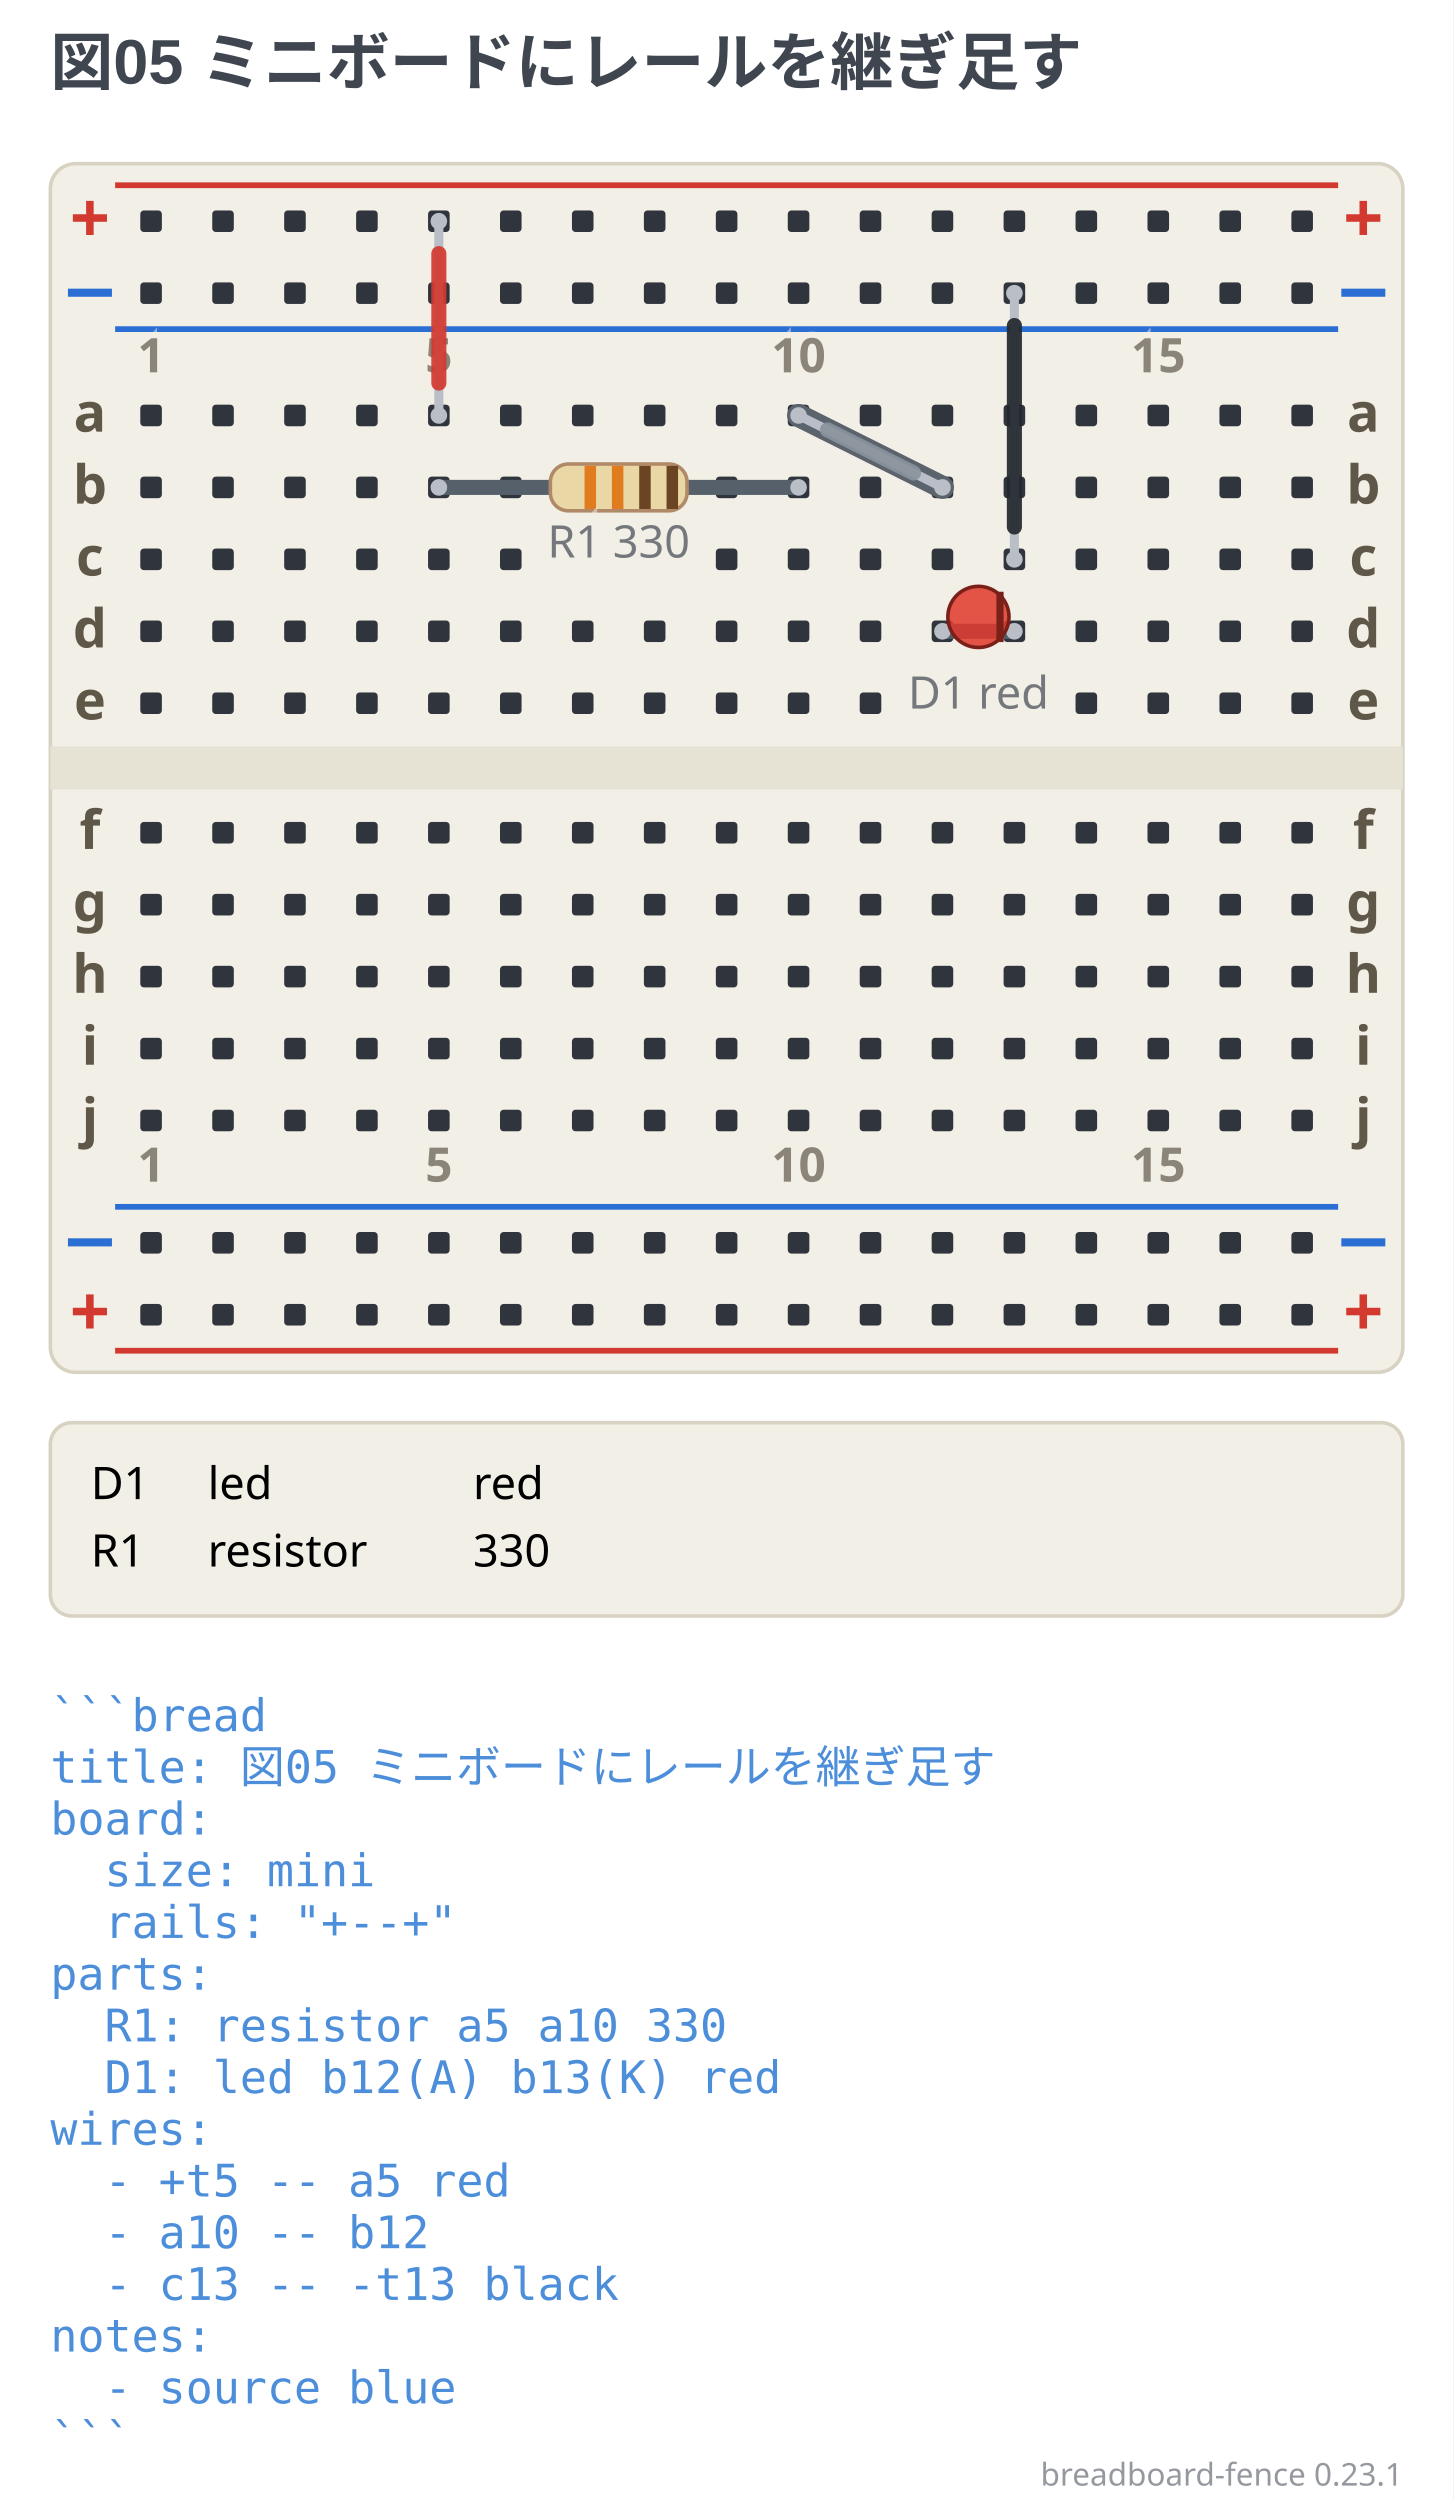
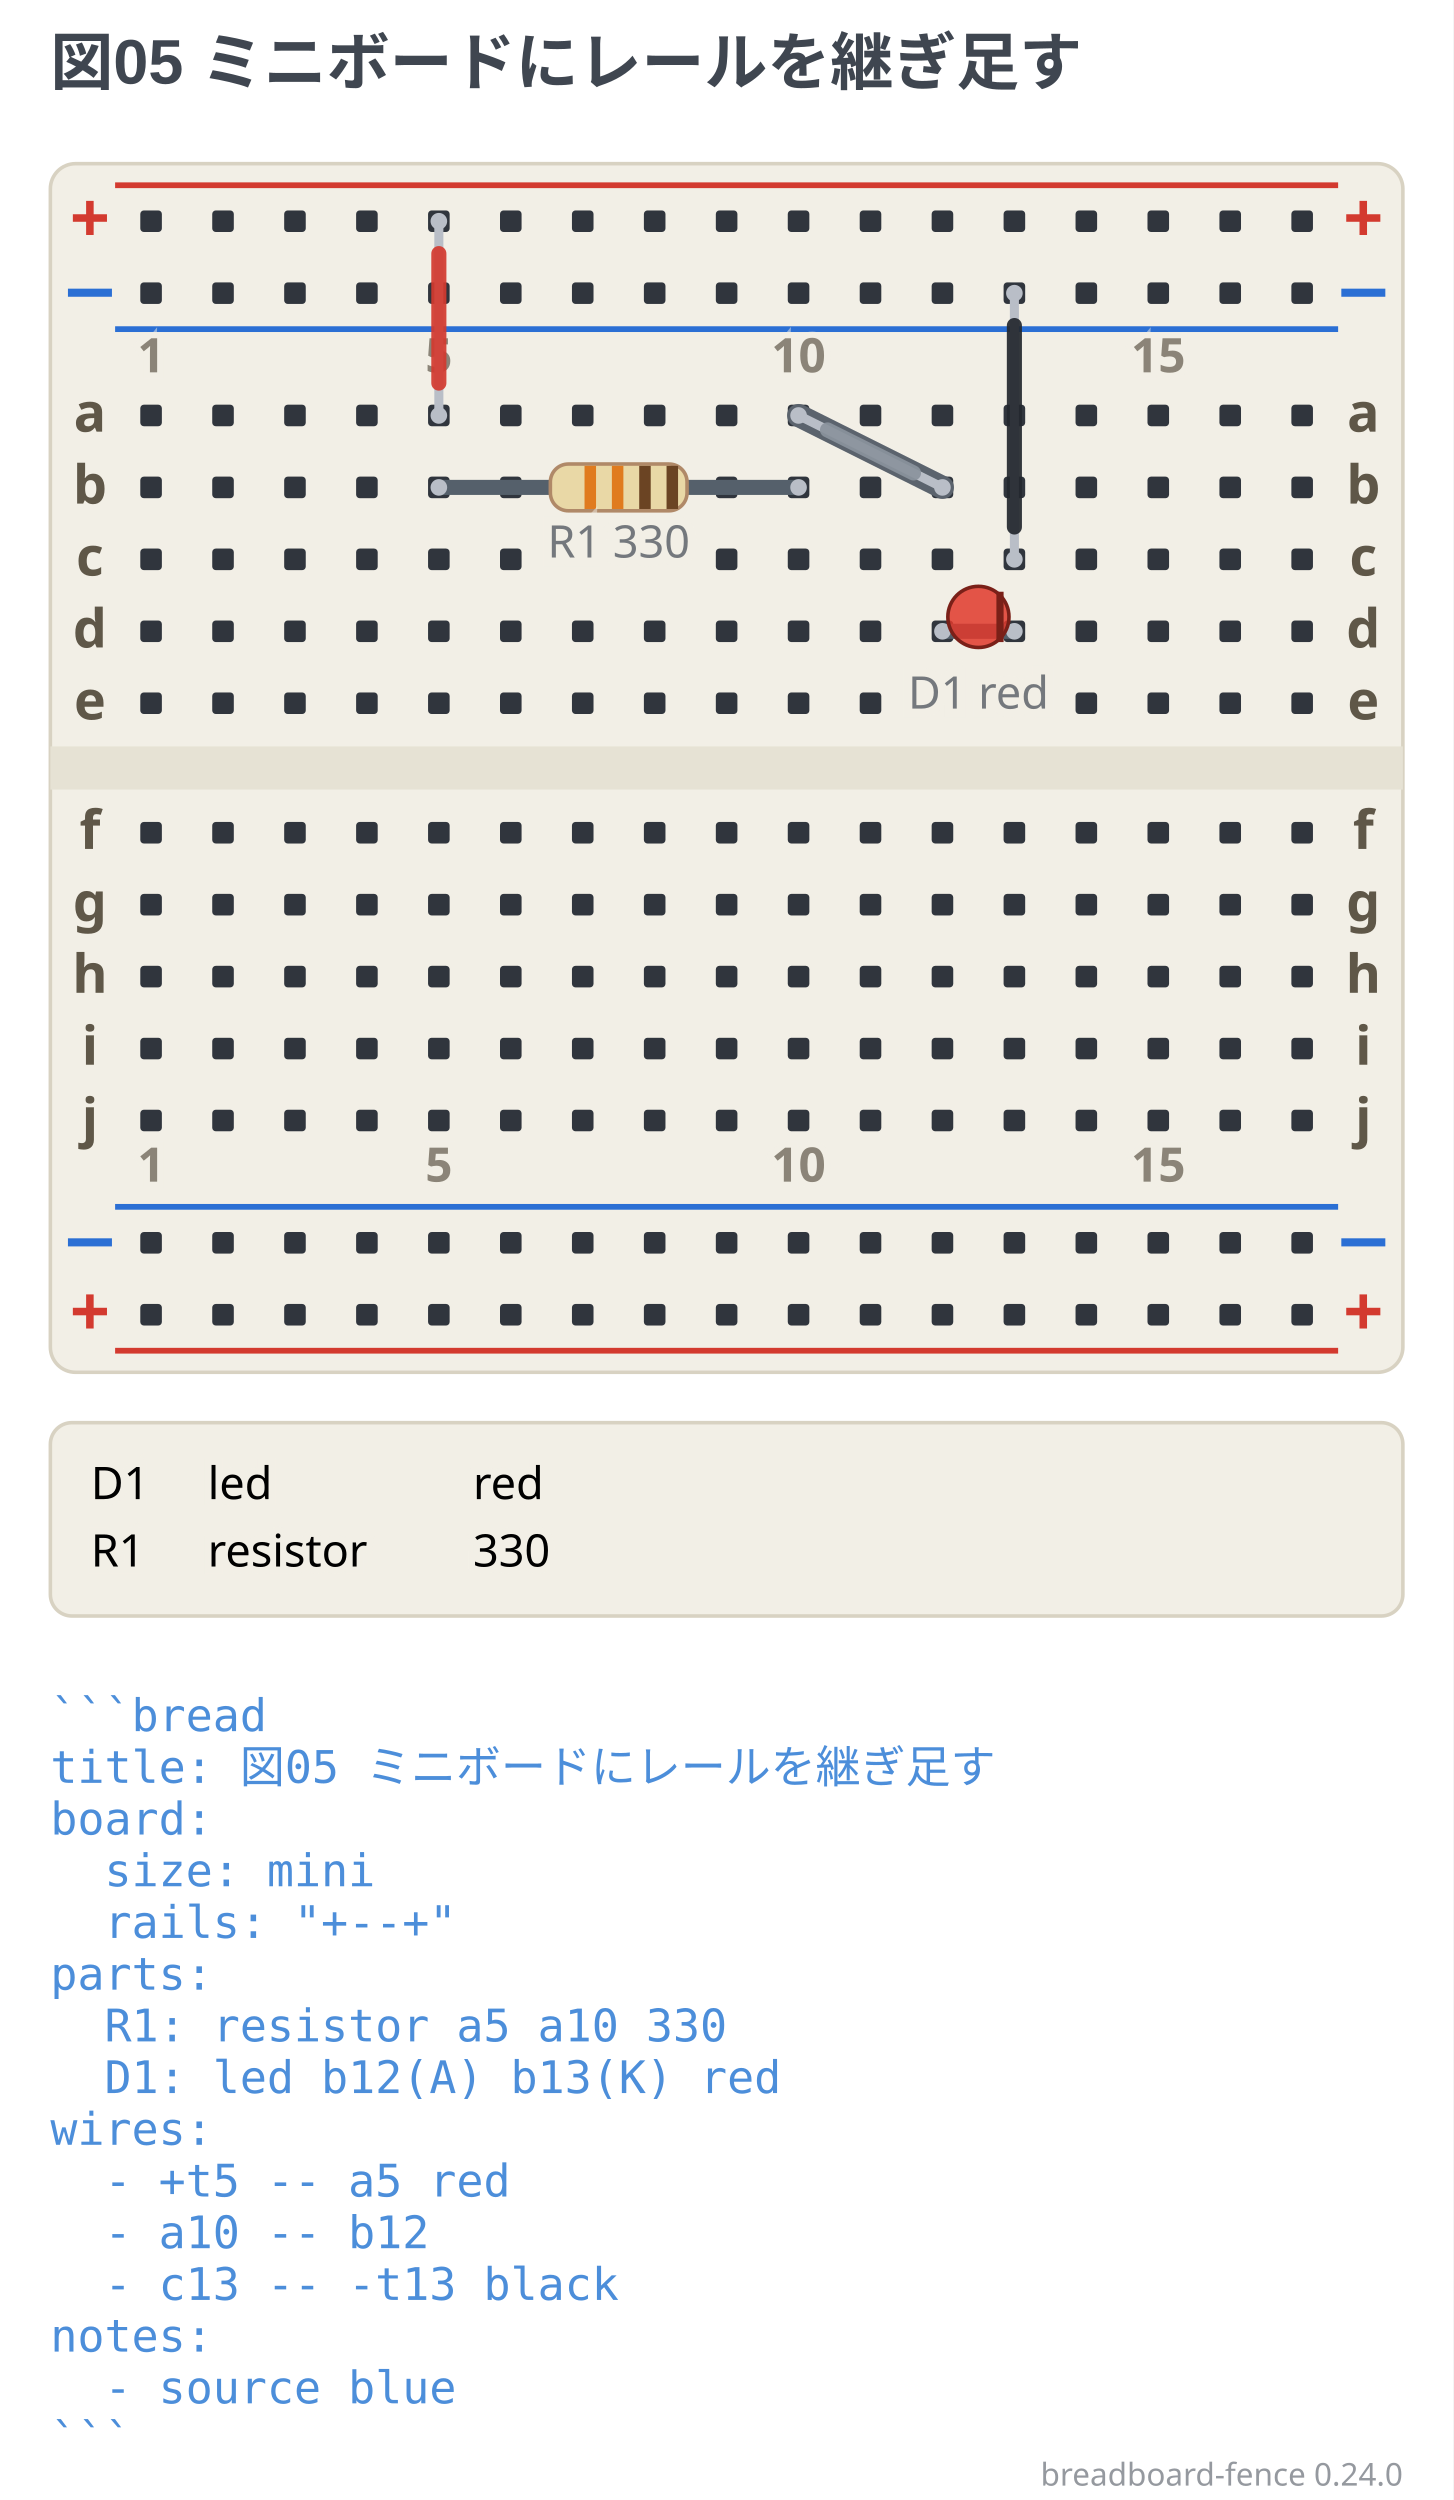
- <svg xmlns="http://www.w3.org/2000/svg" width="404" height="695" viewBox="0 0 404 695" data-breadboard-fence="0.23.1" role="img">
+ <svg xmlns="http://www.w3.org/2000/svg" width="404" height="695" viewBox="0 0 404 695" data-breadboard-fence="0.24.0" role="img">
  <rect x="0" y="0" width="404" height="695" fill="#ffffff" />
  <g>
    <text x="14" y="23.5" text-anchor="start" font-family="'Segoe UI', 'Helvetica Neue', Arial, 'Noto Sans', 'Hiragino Sans', 'Yu Gothic UI', 'Noto Sans CJK JP', sans-serif" font-size="17.5" font-weight="700" fill="#3f4650">図05 ミニボードにレールを継ぎ足す</text>
  </g>
  <g transform="translate(0 31.5)">
    <rect x="14" y="14" width="376" height="336" rx="7" fill="#f2efe6" stroke="#d8d2c2" />
    <rect x="14" y="176" width="376" height="12" fill="#e6e2d4" />
    <line x1="32" y1="20" x2="372" y2="20" stroke="#d33a2f" stroke-width="1.6" />
    <text x="25" y="36" text-anchor="middle" font-family="ui-sans-serif, system-ui, sans-serif" font-size="19.55" font-weight="700" fill="#d33a2f">+</text>
    <text x="379" y="36" text-anchor="middle" font-family="ui-sans-serif, system-ui, sans-serif" font-size="19.55" font-weight="700" fill="#d33a2f">+</text>
    <line x1="32" y1="60" x2="372" y2="60" stroke="#2b6fd4" stroke-width="1.6" />
    <text x="25" y="56" text-anchor="middle" font-family="ui-sans-serif, system-ui, sans-serif" font-size="19.55" font-weight="700" fill="#2b6fd4">−</text>
    <text x="379" y="56" text-anchor="middle" font-family="ui-sans-serif, system-ui, sans-serif" font-size="19.55" font-weight="700" fill="#2b6fd4">−</text>
    <line x1="32" y1="304" x2="372" y2="304" stroke="#2b6fd4" stroke-width="1.6" />
    <text x="25" y="320" text-anchor="middle" font-family="ui-sans-serif, system-ui, sans-serif" font-size="19.55" font-weight="700" fill="#2b6fd4">−</text>
    <text x="379" y="320" text-anchor="middle" font-family="ui-sans-serif, system-ui, sans-serif" font-size="19.55" font-weight="700" fill="#2b6fd4">−</text>
    <line x1="32" y1="344" x2="372" y2="344" stroke="#d33a2f" stroke-width="1.6" />
    <text x="25" y="340" text-anchor="middle" font-family="ui-sans-serif, system-ui, sans-serif" font-size="19.55" font-weight="700" fill="#d33a2f">+</text>
    <text x="379" y="340" text-anchor="middle" font-family="ui-sans-serif, system-ui, sans-serif" font-size="19.55" font-weight="700" fill="#d33a2f">+</text>
    <rect x="39" y="27" width="6" height="6" rx="1" fill="#30353d" />
    <rect x="59" y="27" width="6" height="6" rx="1" fill="#30353d" />
    <rect x="79" y="27" width="6" height="6" rx="1" fill="#30353d" />
    <rect x="99" y="27" width="6" height="6" rx="1" fill="#30353d" />
    <rect x="119" y="27" width="6" height="6" rx="1" fill="#30353d" />
    <rect x="139" y="27" width="6" height="6" rx="1" fill="#30353d" />
    <rect x="159" y="27" width="6" height="6" rx="1" fill="#30353d" />
    <rect x="179" y="27" width="6" height="6" rx="1" fill="#30353d" />
    <rect x="199" y="27" width="6" height="6" rx="1" fill="#30353d" />
    <rect x="219" y="27" width="6" height="6" rx="1" fill="#30353d" />
    <rect x="239" y="27" width="6" height="6" rx="1" fill="#30353d" />
    <rect x="259" y="27" width="6" height="6" rx="1" fill="#30353d" />
    <rect x="279" y="27" width="6" height="6" rx="1" fill="#30353d" />
    <rect x="299" y="27" width="6" height="6" rx="1" fill="#30353d" />
    <rect x="319" y="27" width="6" height="6" rx="1" fill="#30353d" />
    <rect x="339" y="27" width="6" height="6" rx="1" fill="#30353d" />
    <rect x="359" y="27" width="6" height="6" rx="1" fill="#30353d" />
    <rect x="39" y="47" width="6" height="6" rx="1" fill="#30353d" />
    <rect x="59" y="47" width="6" height="6" rx="1" fill="#30353d" />
    <rect x="79" y="47" width="6" height="6" rx="1" fill="#30353d" />
    <rect x="99" y="47" width="6" height="6" rx="1" fill="#30353d" />
    <rect x="119" y="47" width="6" height="6" rx="1" fill="#30353d" />
    <rect x="139" y="47" width="6" height="6" rx="1" fill="#30353d" />
    <rect x="159" y="47" width="6" height="6" rx="1" fill="#30353d" />
    <rect x="179" y="47" width="6" height="6" rx="1" fill="#30353d" />
    <rect x="199" y="47" width="6" height="6" rx="1" fill="#30353d" />
    <rect x="219" y="47" width="6" height="6" rx="1" fill="#30353d" />
    <rect x="239" y="47" width="6" height="6" rx="1" fill="#30353d" />
    <rect x="259" y="47" width="6" height="6" rx="1" fill="#30353d" />
    <rect x="279" y="47" width="6" height="6" rx="1" fill="#30353d" />
    <rect x="299" y="47" width="6" height="6" rx="1" fill="#30353d" />
    <rect x="319" y="47" width="6" height="6" rx="1" fill="#30353d" />
    <rect x="339" y="47" width="6" height="6" rx="1" fill="#30353d" />
    <rect x="359" y="47" width="6" height="6" rx="1" fill="#30353d" />
    <rect x="39" y="311" width="6" height="6" rx="1" fill="#30353d" />
    <rect x="59" y="311" width="6" height="6" rx="1" fill="#30353d" />
    <rect x="79" y="311" width="6" height="6" rx="1" fill="#30353d" />
    <rect x="99" y="311" width="6" height="6" rx="1" fill="#30353d" />
    <rect x="119" y="311" width="6" height="6" rx="1" fill="#30353d" />
    <rect x="139" y="311" width="6" height="6" rx="1" fill="#30353d" />
    <rect x="159" y="311" width="6" height="6" rx="1" fill="#30353d" />
    <rect x="179" y="311" width="6" height="6" rx="1" fill="#30353d" />
    <rect x="199" y="311" width="6" height="6" rx="1" fill="#30353d" />
    <rect x="219" y="311" width="6" height="6" rx="1" fill="#30353d" />
    <rect x="239" y="311" width="6" height="6" rx="1" fill="#30353d" />
    <rect x="259" y="311" width="6" height="6" rx="1" fill="#30353d" />
    <rect x="279" y="311" width="6" height="6" rx="1" fill="#30353d" />
    <rect x="299" y="311" width="6" height="6" rx="1" fill="#30353d" />
    <rect x="319" y="311" width="6" height="6" rx="1" fill="#30353d" />
    <rect x="339" y="311" width="6" height="6" rx="1" fill="#30353d" />
    <rect x="359" y="311" width="6" height="6" rx="1" fill="#30353d" />
    <rect x="39" y="331" width="6" height="6" rx="1" fill="#30353d" />
    <rect x="59" y="331" width="6" height="6" rx="1" fill="#30353d" />
    <rect x="79" y="331" width="6" height="6" rx="1" fill="#30353d" />
    <rect x="99" y="331" width="6" height="6" rx="1" fill="#30353d" />
    <rect x="119" y="331" width="6" height="6" rx="1" fill="#30353d" />
    <rect x="139" y="331" width="6" height="6" rx="1" fill="#30353d" />
    <rect x="159" y="331" width="6" height="6" rx="1" fill="#30353d" />
    <rect x="179" y="331" width="6" height="6" rx="1" fill="#30353d" />
    <rect x="199" y="331" width="6" height="6" rx="1" fill="#30353d" />
    <rect x="219" y="331" width="6" height="6" rx="1" fill="#30353d" />
    <rect x="239" y="331" width="6" height="6" rx="1" fill="#30353d" />
    <rect x="259" y="331" width="6" height="6" rx="1" fill="#30353d" />
    <rect x="279" y="331" width="6" height="6" rx="1" fill="#30353d" />
    <rect x="299" y="331" width="6" height="6" rx="1" fill="#30353d" />
    <rect x="319" y="331" width="6" height="6" rx="1" fill="#30353d" />
    <rect x="339" y="331" width="6" height="6" rx="1" fill="#30353d" />
    <rect x="359" y="331" width="6" height="6" rx="1" fill="#30353d" />
    <rect x="39" y="81" width="6" height="6" rx="1" fill="#30353d" />
    <rect x="59" y="81" width="6" height="6" rx="1" fill="#30353d" />
    <rect x="79" y="81" width="6" height="6" rx="1" fill="#30353d" />
    <rect x="99" y="81" width="6" height="6" rx="1" fill="#30353d" />
    <rect x="119" y="81" width="6" height="6" rx="1" fill="#30353d" />
    <rect x="139" y="81" width="6" height="6" rx="1" fill="#30353d" />
    <rect x="159" y="81" width="6" height="6" rx="1" fill="#30353d" />
    <rect x="179" y="81" width="6" height="6" rx="1" fill="#30353d" />
    <rect x="199" y="81" width="6" height="6" rx="1" fill="#30353d" />
    <rect x="219" y="81" width="6" height="6" rx="1" fill="#30353d" />
    <rect x="239" y="81" width="6" height="6" rx="1" fill="#30353d" />
    <rect x="259" y="81" width="6" height="6" rx="1" fill="#30353d" />
    <rect x="279" y="81" width="6" height="6" rx="1" fill="#30353d" />
    <rect x="299" y="81" width="6" height="6" rx="1" fill="#30353d" />
    <rect x="319" y="81" width="6" height="6" rx="1" fill="#30353d" />
    <rect x="339" y="81" width="6" height="6" rx="1" fill="#30353d" />
    <rect x="359" y="81" width="6" height="6" rx="1" fill="#30353d" />
    <rect x="39" y="101" width="6" height="6" rx="1" fill="#30353d" />
    <rect x="59" y="101" width="6" height="6" rx="1" fill="#30353d" />
    <rect x="79" y="101" width="6" height="6" rx="1" fill="#30353d" />
    <rect x="99" y="101" width="6" height="6" rx="1" fill="#30353d" />
    <rect x="119" y="101" width="6" height="6" rx="1" fill="#30353d" />
    <rect x="139" y="101" width="6" height="6" rx="1" fill="#30353d" />
    <rect x="199" y="101" width="6" height="6" rx="1" fill="#30353d" />
    <rect x="219" y="101" width="6" height="6" rx="1" fill="#30353d" />
    <rect x="239" y="101" width="6" height="6" rx="1" fill="#30353d" />
    <rect x="259" y="101" width="6" height="6" rx="1" fill="#30353d" />
    <rect x="279" y="101" width="6" height="6" rx="1" fill="#30353d" />
    <rect x="299" y="101" width="6" height="6" rx="1" fill="#30353d" />
    <rect x="319" y="101" width="6" height="6" rx="1" fill="#30353d" />
    <rect x="339" y="101" width="6" height="6" rx="1" fill="#30353d" />
    <rect x="359" y="101" width="6" height="6" rx="1" fill="#30353d" />
    <rect x="39" y="121" width="6" height="6" rx="1" fill="#30353d" />
    <rect x="59" y="121" width="6" height="6" rx="1" fill="#30353d" />
    <rect x="79" y="121" width="6" height="6" rx="1" fill="#30353d" />
    <rect x="99" y="121" width="6" height="6" rx="1" fill="#30353d" />
    <rect x="119" y="121" width="6" height="6" rx="1" fill="#30353d" />
    <rect x="139" y="121" width="6" height="6" rx="1" fill="#30353d" />
    <rect x="199" y="121" width="6" height="6" rx="1" fill="#30353d" />
    <rect x="219" y="121" width="6" height="6" rx="1" fill="#30353d" />
    <rect x="239" y="121" width="6" height="6" rx="1" fill="#30353d" />
    <rect x="259" y="121" width="6" height="6" rx="1" fill="#30353d" />
    <rect x="279" y="121" width="6" height="6" rx="1" fill="#30353d" />
    <rect x="299" y="121" width="6" height="6" rx="1" fill="#30353d" />
    <rect x="319" y="121" width="6" height="6" rx="1" fill="#30353d" />
    <rect x="339" y="121" width="6" height="6" rx="1" fill="#30353d" />
    <rect x="359" y="121" width="6" height="6" rx="1" fill="#30353d" />
    <rect x="39" y="141" width="6" height="6" rx="1" fill="#30353d" />
    <rect x="59" y="141" width="6" height="6" rx="1" fill="#30353d" />
    <rect x="79" y="141" width="6" height="6" rx="1" fill="#30353d" />
    <rect x="99" y="141" width="6" height="6" rx="1" fill="#30353d" />
    <rect x="119" y="141" width="6" height="6" rx="1" fill="#30353d" />
    <rect x="139" y="141" width="6" height="6" rx="1" fill="#30353d" />
    <rect x="159" y="141" width="6" height="6" rx="1" fill="#30353d" />
    <rect x="179" y="141" width="6" height="6" rx="1" fill="#30353d" />
    <rect x="199" y="141" width="6" height="6" rx="1" fill="#30353d" />
    <rect x="219" y="141" width="6" height="6" rx="1" fill="#30353d" />
    <rect x="239" y="141" width="6" height="6" rx="1" fill="#30353d" />
    <rect x="259" y="141" width="6" height="6" rx="1" fill="#30353d" />
    <rect x="279" y="141" width="6" height="6" rx="1" fill="#30353d" />
    <rect x="299" y="141" width="6" height="6" rx="1" fill="#30353d" />
    <rect x="319" y="141" width="6" height="6" rx="1" fill="#30353d" />
    <rect x="339" y="141" width="6" height="6" rx="1" fill="#30353d" />
    <rect x="359" y="141" width="6" height="6" rx="1" fill="#30353d" />
    <rect x="39" y="161" width="6" height="6" rx="1" fill="#30353d" />
    <rect x="59" y="161" width="6" height="6" rx="1" fill="#30353d" />
    <rect x="79" y="161" width="6" height="6" rx="1" fill="#30353d" />
    <rect x="99" y="161" width="6" height="6" rx="1" fill="#30353d" />
    <rect x="119" y="161" width="6" height="6" rx="1" fill="#30353d" />
    <rect x="139" y="161" width="6" height="6" rx="1" fill="#30353d" />
    <rect x="159" y="161" width="6" height="6" rx="1" fill="#30353d" />
    <rect x="179" y="161" width="6" height="6" rx="1" fill="#30353d" />
    <rect x="199" y="161" width="6" height="6" rx="1" fill="#30353d" />
    <rect x="219" y="161" width="6" height="6" rx="1" fill="#30353d" />
    <rect x="239" y="161" width="6" height="6" rx="1" fill="#30353d" />
    <rect x="299" y="161" width="6" height="6" rx="1" fill="#30353d" />
    <rect x="319" y="161" width="6" height="6" rx="1" fill="#30353d" />
    <rect x="339" y="161" width="6" height="6" rx="1" fill="#30353d" />
    <rect x="359" y="161" width="6" height="6" rx="1" fill="#30353d" />
    <rect x="39" y="197" width="6" height="6" rx="1" fill="#30353d" />
    <rect x="59" y="197" width="6" height="6" rx="1" fill="#30353d" />
    <rect x="79" y="197" width="6" height="6" rx="1" fill="#30353d" />
    <rect x="99" y="197" width="6" height="6" rx="1" fill="#30353d" />
    <rect x="119" y="197" width="6" height="6" rx="1" fill="#30353d" />
    <rect x="139" y="197" width="6" height="6" rx="1" fill="#30353d" />
    <rect x="159" y="197" width="6" height="6" rx="1" fill="#30353d" />
    <rect x="179" y="197" width="6" height="6" rx="1" fill="#30353d" />
    <rect x="199" y="197" width="6" height="6" rx="1" fill="#30353d" />
    <rect x="219" y="197" width="6" height="6" rx="1" fill="#30353d" />
    <rect x="239" y="197" width="6" height="6" rx="1" fill="#30353d" />
    <rect x="259" y="197" width="6" height="6" rx="1" fill="#30353d" />
    <rect x="279" y="197" width="6" height="6" rx="1" fill="#30353d" />
    <rect x="299" y="197" width="6" height="6" rx="1" fill="#30353d" />
    <rect x="319" y="197" width="6" height="6" rx="1" fill="#30353d" />
    <rect x="339" y="197" width="6" height="6" rx="1" fill="#30353d" />
    <rect x="359" y="197" width="6" height="6" rx="1" fill="#30353d" />
    <rect x="39" y="217" width="6" height="6" rx="1" fill="#30353d" />
    <rect x="59" y="217" width="6" height="6" rx="1" fill="#30353d" />
    <rect x="79" y="217" width="6" height="6" rx="1" fill="#30353d" />
    <rect x="99" y="217" width="6" height="6" rx="1" fill="#30353d" />
    <rect x="119" y="217" width="6" height="6" rx="1" fill="#30353d" />
    <rect x="139" y="217" width="6" height="6" rx="1" fill="#30353d" />
    <rect x="159" y="217" width="6" height="6" rx="1" fill="#30353d" />
    <rect x="179" y="217" width="6" height="6" rx="1" fill="#30353d" />
    <rect x="199" y="217" width="6" height="6" rx="1" fill="#30353d" />
    <rect x="219" y="217" width="6" height="6" rx="1" fill="#30353d" />
    <rect x="239" y="217" width="6" height="6" rx="1" fill="#30353d" />
    <rect x="259" y="217" width="6" height="6" rx="1" fill="#30353d" />
    <rect x="279" y="217" width="6" height="6" rx="1" fill="#30353d" />
    <rect x="299" y="217" width="6" height="6" rx="1" fill="#30353d" />
    <rect x="319" y="217" width="6" height="6" rx="1" fill="#30353d" />
    <rect x="339" y="217" width="6" height="6" rx="1" fill="#30353d" />
    <rect x="359" y="217" width="6" height="6" rx="1" fill="#30353d" />
    <rect x="39" y="237" width="6" height="6" rx="1" fill="#30353d" />
    <rect x="59" y="237" width="6" height="6" rx="1" fill="#30353d" />
    <rect x="79" y="237" width="6" height="6" rx="1" fill="#30353d" />
    <rect x="99" y="237" width="6" height="6" rx="1" fill="#30353d" />
    <rect x="119" y="237" width="6" height="6" rx="1" fill="#30353d" />
    <rect x="139" y="237" width="6" height="6" rx="1" fill="#30353d" />
    <rect x="159" y="237" width="6" height="6" rx="1" fill="#30353d" />
    <rect x="179" y="237" width="6" height="6" rx="1" fill="#30353d" />
    <rect x="199" y="237" width="6" height="6" rx="1" fill="#30353d" />
    <rect x="219" y="237" width="6" height="6" rx="1" fill="#30353d" />
    <rect x="239" y="237" width="6" height="6" rx="1" fill="#30353d" />
    <rect x="259" y="237" width="6" height="6" rx="1" fill="#30353d" />
    <rect x="279" y="237" width="6" height="6" rx="1" fill="#30353d" />
    <rect x="299" y="237" width="6" height="6" rx="1" fill="#30353d" />
    <rect x="319" y="237" width="6" height="6" rx="1" fill="#30353d" />
    <rect x="339" y="237" width="6" height="6" rx="1" fill="#30353d" />
    <rect x="359" y="237" width="6" height="6" rx="1" fill="#30353d" />
    <rect x="39" y="257" width="6" height="6" rx="1" fill="#30353d" />
    <rect x="59" y="257" width="6" height="6" rx="1" fill="#30353d" />
    <rect x="79" y="257" width="6" height="6" rx="1" fill="#30353d" />
    <rect x="99" y="257" width="6" height="6" rx="1" fill="#30353d" />
    <rect x="119" y="257" width="6" height="6" rx="1" fill="#30353d" />
    <rect x="139" y="257" width="6" height="6" rx="1" fill="#30353d" />
    <rect x="159" y="257" width="6" height="6" rx="1" fill="#30353d" />
    <rect x="179" y="257" width="6" height="6" rx="1" fill="#30353d" />
    <rect x="199" y="257" width="6" height="6" rx="1" fill="#30353d" />
    <rect x="219" y="257" width="6" height="6" rx="1" fill="#30353d" />
    <rect x="239" y="257" width="6" height="6" rx="1" fill="#30353d" />
    <rect x="259" y="257" width="6" height="6" rx="1" fill="#30353d" />
    <rect x="279" y="257" width="6" height="6" rx="1" fill="#30353d" />
    <rect x="299" y="257" width="6" height="6" rx="1" fill="#30353d" />
    <rect x="319" y="257" width="6" height="6" rx="1" fill="#30353d" />
    <rect x="339" y="257" width="6" height="6" rx="1" fill="#30353d" />
    <rect x="359" y="257" width="6" height="6" rx="1" fill="#30353d" />
    <rect x="39" y="277" width="6" height="6" rx="1" fill="#30353d" />
    <rect x="59" y="277" width="6" height="6" rx="1" fill="#30353d" />
    <rect x="79" y="277" width="6" height="6" rx="1" fill="#30353d" />
    <rect x="99" y="277" width="6" height="6" rx="1" fill="#30353d" />
    <rect x="119" y="277" width="6" height="6" rx="1" fill="#30353d" />
    <rect x="139" y="277" width="6" height="6" rx="1" fill="#30353d" />
    <rect x="159" y="277" width="6" height="6" rx="1" fill="#30353d" />
    <rect x="179" y="277" width="6" height="6" rx="1" fill="#30353d" />
    <rect x="199" y="277" width="6" height="6" rx="1" fill="#30353d" />
    <rect x="219" y="277" width="6" height="6" rx="1" fill="#30353d" />
    <rect x="239" y="277" width="6" height="6" rx="1" fill="#30353d" />
    <rect x="259" y="277" width="6" height="6" rx="1" fill="#30353d" />
    <rect x="279" y="277" width="6" height="6" rx="1" fill="#30353d" />
    <rect x="299" y="277" width="6" height="6" rx="1" fill="#30353d" />
    <rect x="319" y="277" width="6" height="6" rx="1" fill="#30353d" />
    <rect x="339" y="277" width="6" height="6" rx="1" fill="#30353d" />
    <rect x="359" y="277" width="6" height="6" rx="1" fill="#30353d" />
    <text x="25" y="88.5" text-anchor="middle" font-family="ui-sans-serif, system-ui, sans-serif" font-size="14.95" font-weight="700" fill="#5f5748">a</text>
    <text x="379" y="88.5" text-anchor="middle" font-family="ui-sans-serif, system-ui, sans-serif" font-size="14.95" font-weight="700" fill="#5f5748">a</text>
    <text x="25" y="108.5" text-anchor="middle" font-family="ui-sans-serif, system-ui, sans-serif" font-size="14.95" font-weight="700" fill="#5f5748">b</text>
    <text x="379" y="108.5" text-anchor="middle" font-family="ui-sans-serif, system-ui, sans-serif" font-size="14.95" font-weight="700" fill="#5f5748">b</text>
    <text x="25" y="128.5" text-anchor="middle" font-family="ui-sans-serif, system-ui, sans-serif" font-size="14.95" font-weight="700" fill="#5f5748">c</text>
    <text x="379" y="128.5" text-anchor="middle" font-family="ui-sans-serif, system-ui, sans-serif" font-size="14.95" font-weight="700" fill="#5f5748">c</text>
    <text x="25" y="148.5" text-anchor="middle" font-family="ui-sans-serif, system-ui, sans-serif" font-size="14.95" font-weight="700" fill="#5f5748">d</text>
    <text x="379" y="148.5" text-anchor="middle" font-family="ui-sans-serif, system-ui, sans-serif" font-size="14.95" font-weight="700" fill="#5f5748">d</text>
    <text x="25" y="168.5" text-anchor="middle" font-family="ui-sans-serif, system-ui, sans-serif" font-size="14.95" font-weight="700" fill="#5f5748">e</text>
    <text x="379" y="168.5" text-anchor="middle" font-family="ui-sans-serif, system-ui, sans-serif" font-size="14.95" font-weight="700" fill="#5f5748">e</text>
    <text x="25" y="204.5" text-anchor="middle" font-family="ui-sans-serif, system-ui, sans-serif" font-size="14.95" font-weight="700" fill="#5f5748">f</text>
    <text x="379" y="204.5" text-anchor="middle" font-family="ui-sans-serif, system-ui, sans-serif" font-size="14.95" font-weight="700" fill="#5f5748">f</text>
    <text x="25" y="224.5" text-anchor="middle" font-family="ui-sans-serif, system-ui, sans-serif" font-size="14.95" font-weight="700" fill="#5f5748">g</text>
    <text x="379" y="224.5" text-anchor="middle" font-family="ui-sans-serif, system-ui, sans-serif" font-size="14.95" font-weight="700" fill="#5f5748">g</text>
    <text x="25" y="244.5" text-anchor="middle" font-family="ui-sans-serif, system-ui, sans-serif" font-size="14.95" font-weight="700" fill="#5f5748">h</text>
    <text x="379" y="244.5" text-anchor="middle" font-family="ui-sans-serif, system-ui, sans-serif" font-size="14.95" font-weight="700" fill="#5f5748">h</text>
    <text x="25" y="264.5" text-anchor="middle" font-family="ui-sans-serif, system-ui, sans-serif" font-size="14.95" font-weight="700" fill="#5f5748">i</text>
    <text x="379" y="264.5" text-anchor="middle" font-family="ui-sans-serif, system-ui, sans-serif" font-size="14.95" font-weight="700" fill="#5f5748">i</text>
    <text x="25" y="284.5" text-anchor="middle" font-family="ui-sans-serif, system-ui, sans-serif" font-size="14.95" font-weight="700" fill="#5f5748">j</text>
    <text x="379" y="284.5" text-anchor="middle" font-family="ui-sans-serif, system-ui, sans-serif" font-size="14.95" font-weight="700" fill="#5f5748">j</text>
    <text x="42" y="72" text-anchor="middle" font-family="ui-sans-serif, system-ui, sans-serif" stroke="#f2efe6" stroke-width="3.45" font-size="13.23" font-weight="700" fill="#f2efe6" opacity="0.5" aria-hidden="true">1</text>
    <text x="42" y="72" text-anchor="middle" font-family="ui-sans-serif, system-ui, sans-serif" font-size="13.23" font-weight="700" fill="#5f5748" opacity="0.7">1</text>
    <text x="42" y="297" text-anchor="middle" font-family="ui-sans-serif, system-ui, sans-serif" stroke="#f2efe6" stroke-width="3.45" font-size="13.23" font-weight="700" fill="#f2efe6" opacity="0.5" aria-hidden="true">1</text>
    <text x="42" y="297" text-anchor="middle" font-family="ui-sans-serif, system-ui, sans-serif" font-size="13.23" font-weight="700" fill="#5f5748" opacity="0.7">1</text>
    <text x="122" y="72" text-anchor="middle" font-family="ui-sans-serif, system-ui, sans-serif" stroke="#f2efe6" stroke-width="3.45" font-size="13.23" font-weight="700" fill="#f2efe6" opacity="0.5" aria-hidden="true">5</text>
    <text x="122" y="72" text-anchor="middle" font-family="ui-sans-serif, system-ui, sans-serif" font-size="13.23" font-weight="700" fill="#5f5748" opacity="0.7">5</text>
    <text x="122" y="297" text-anchor="middle" font-family="ui-sans-serif, system-ui, sans-serif" stroke="#f2efe6" stroke-width="3.45" font-size="13.23" font-weight="700" fill="#f2efe6" opacity="0.5" aria-hidden="true">5</text>
    <text x="122" y="297" text-anchor="middle" font-family="ui-sans-serif, system-ui, sans-serif" font-size="13.23" font-weight="700" fill="#5f5748" opacity="0.7">5</text>
    <text x="222" y="72" text-anchor="middle" font-family="ui-sans-serif, system-ui, sans-serif" stroke="#f2efe6" stroke-width="3.45" font-size="13.23" font-weight="700" fill="#f2efe6" opacity="0.5" aria-hidden="true">10</text>
    <text x="222" y="72" text-anchor="middle" font-family="ui-sans-serif, system-ui, sans-serif" font-size="13.23" font-weight="700" fill="#5f5748" opacity="0.7">10</text>
    <text x="222" y="297" text-anchor="middle" font-family="ui-sans-serif, system-ui, sans-serif" stroke="#f2efe6" stroke-width="3.45" font-size="13.23" font-weight="700" fill="#f2efe6" opacity="0.5" aria-hidden="true">10</text>
    <text x="222" y="297" text-anchor="middle" font-family="ui-sans-serif, system-ui, sans-serif" font-size="13.23" font-weight="700" fill="#5f5748" opacity="0.7">10</text>
    <text x="322" y="72" text-anchor="middle" font-family="ui-sans-serif, system-ui, sans-serif" stroke="#f2efe6" stroke-width="3.45" font-size="13.23" font-weight="700" fill="#f2efe6" opacity="0.5" aria-hidden="true">15</text>
    <text x="322" y="72" text-anchor="middle" font-family="ui-sans-serif, system-ui, sans-serif" font-size="13.23" font-weight="700" fill="#5f5748" opacity="0.7">15</text>
    <text x="322" y="297" text-anchor="middle" font-family="ui-sans-serif, system-ui, sans-serif" stroke="#f2efe6" stroke-width="3.45" font-size="13.23" font-weight="700" fill="#f2efe6" opacity="0.5" aria-hidden="true">15</text>
    <text x="322" y="297" text-anchor="middle" font-family="ui-sans-serif, system-ui, sans-serif" font-size="13.23" font-weight="700" fill="#5f5748" opacity="0.7">15</text>
    <path d="M 222 84 L 262 104" fill="none" stroke="#5b636d" stroke-width="6.4" stroke-linecap="round" stroke-linejoin="round" />
    <path d="M 122 30 L 122 84" fill="none" stroke="#b9bec7" stroke-width="2.52" stroke-linecap="round" stroke-linejoin="round" />
    <path d="M 122 39 L 122 75" fill="none" stroke="#d33a2f" stroke-width="4.2" stroke-linecap="round" opacity="0.92" />
    <circle cx="122" cy="30" r="2.31" fill="#b9bec7" />
    <circle cx="122" cy="84" r="2.31" fill="#b9bec7" />
    <path d="M 222 84 L 262 104" fill="none" stroke="#b9bec7" stroke-width="2.52" stroke-linecap="round" stroke-linejoin="round" />
    <path d="M 230.05 88.02 L 253.95 99.98" fill="none" stroke="#8a929c" stroke-width="4.2" stroke-linecap="round" opacity="0.92" />
    <circle cx="222" cy="84" r="2.31" fill="#b9bec7" />
    <circle cx="262" cy="104" r="2.31" fill="#b9bec7" />
    <path d="M 282 124 L 282 50" fill="none" stroke="#b9bec7" stroke-width="2.52" stroke-linecap="round" stroke-linejoin="round" />
    <path d="M 282 115 L 282 59" fill="none" stroke="#23272e" stroke-width="4.2" stroke-linecap="round" opacity="0.92" />
    <circle cx="282" cy="124" r="2.31" fill="#b9bec7" />
    <circle cx="282" cy="50" r="2.31" fill="#b9bec7" />
    <line x1="122" y1="104" x2="222" y2="104" stroke="#55606b" stroke-width="4.2" stroke-linecap="round" />
    <circle cx="122" cy="104" r="2.31" fill="#b9bec7" />
    <circle cx="222" cy="104" r="2.31" fill="#b9bec7" />
    <g transform="translate(172 104) rotate(0)">
      <rect x="-19" y="-6.5" width="38" height="13" rx="5" fill="#e9d8a6" stroke="#b08968" />
      <rect x="-9.5" y="-6" width="3.2" height="12" fill="#e07b1e" />
      <rect x="-1.9" y="-6" width="3.2" height="12" fill="#e07b1e" />
      <rect x="5.7" y="-6" width="3.2" height="12" fill="#6b4423" />
      <rect x="13.3" y="-6" width="3.2" height="12" fill="#6b4423" />
    </g>
    <line x1="262" y1="144" x2="282" y2="144" stroke="#55606b" stroke-width="4.2" stroke-linecap="round" />
    <circle cx="262" cy="144" r="2.31" fill="#b9bec7" />
    <circle cx="282" cy="144" r="2.31" fill="#b9bec7" />
    <g transform="translate(272 144) rotate(0)">
      <circle cx="0" cy="-4" r="8.5" fill="#e0392c" fill-opacity="0.85" stroke="#7a2018" />
      <line x1="6" y1="-11" x2="6" y2="3" stroke="#7a2018" stroke-width="2" />
    </g>
    <text x="172" y="123.5" text-anchor="middle" font-family="ui-sans-serif, system-ui, sans-serif" stroke="#f2efe6" stroke-width="4.75" class="bf-caption" font-size="12.5" fill="#f2efe6" opacity="0.5" aria-hidden="true">R1 330</text>
    <text x="172" y="123.5" text-anchor="middle" font-family="ui-sans-serif, system-ui, sans-serif" class="bf-caption" font-size="12.5" fill="#3f4650" opacity="0.7">R1 330</text>
    <text x="272" y="165.5" text-anchor="middle" font-family="ui-sans-serif, system-ui, sans-serif" stroke="#f2efe6" stroke-width="4.75" class="bf-caption" font-size="12.5" fill="#f2efe6" opacity="0.5" aria-hidden="true">D1 red</text>
    <text x="272" y="165.5" text-anchor="middle" font-family="ui-sans-serif, system-ui, sans-serif" class="bf-caption" font-size="12.5" fill="#3f4650" opacity="0.7">D1 red</text>
    <rect x="14" y="364" width="376" height="53.75" rx="6" fill="#f2efe6" stroke="#d8d2c2" />
    <text x="25.25" y="385.25" text-anchor="start" font-family="ui-sans-serif, system-ui, sans-serif" stroke="#f2efe6" stroke-width="3.75" font-size="12.5" fill="#f2efe6" opacity="0.5" aria-hidden="true">D1</text>
    <text x="25.25" y="385.25" text-anchor="start" font-family="ui-sans-serif, system-ui, sans-serif" font-size="12.5" fill="#000000">D1</text>
    <text x="57.75" y="385.25" text-anchor="start" font-family="ui-sans-serif, system-ui, sans-serif" stroke="#f2efe6" stroke-width="3.75" font-size="12.5" fill="#f2efe6" opacity="0.5" aria-hidden="true">led</text>
    <text x="57.75" y="385.25" text-anchor="start" font-family="ui-sans-serif, system-ui, sans-serif" font-size="12.5" fill="#000000">led</text>
    <text x="131.5" y="385.25" text-anchor="start" font-family="ui-sans-serif, system-ui, sans-serif" stroke="#f2efe6" stroke-width="3.75" font-size="12.5" fill="#f2efe6" opacity="0.5" aria-hidden="true">red</text>
    <text x="131.5" y="385.25" text-anchor="start" font-family="ui-sans-serif, system-ui, sans-serif" font-size="12.5" fill="#000000">red</text>
    <text x="25.25" y="404" text-anchor="start" font-family="ui-sans-serif, system-ui, sans-serif" stroke="#f2efe6" stroke-width="3.75" font-size="12.5" fill="#f2efe6" opacity="0.5" aria-hidden="true">R1</text>
    <text x="25.25" y="404" text-anchor="start" font-family="ui-sans-serif, system-ui, sans-serif" font-size="12.5" fill="#000000">R1</text>
    <text x="57.75" y="404" text-anchor="start" font-family="ui-sans-serif, system-ui, sans-serif" stroke="#f2efe6" stroke-width="3.75" font-size="12.5" fill="#f2efe6" opacity="0.5" aria-hidden="true">resistor</text>
    <text x="57.75" y="404" text-anchor="start" font-family="ui-sans-serif, system-ui, sans-serif" font-size="12.5" fill="#000000">resistor</text>
    <text x="131.5" y="404" text-anchor="start" font-family="ui-sans-serif, system-ui, sans-serif" stroke="#f2efe6" stroke-width="3.75" font-size="12.5" fill="#f2efe6" opacity="0.5" aria-hidden="true">330</text>
    <text x="131.5" y="404" text-anchor="start" font-family="ui-sans-serif, system-ui, sans-serif" font-size="12.5" fill="#000000">330</text>
    <text x="14" y="449.75" text-anchor="start" font-family="ui-monospace, 'DejaVu Sans Mono', 'Noto Sans Mono CJK JP', monospace" font-size="12.5" xml:space="preserve" fill="#4c8eda">```bread</text>
    <text x="14" y="464.13" text-anchor="start" font-family="ui-monospace, 'DejaVu Sans Mono', 'Noto Sans Mono CJK JP', monospace" font-size="12.5" xml:space="preserve" fill="#4c8eda">title: 図05 ミニボードにレールを継ぎ足す</text>
    <text x="14" y="478.5" text-anchor="start" font-family="ui-monospace, 'DejaVu Sans Mono', 'Noto Sans Mono CJK JP', monospace" font-size="12.5" xml:space="preserve" fill="#4c8eda">board:</text>
    <text x="14" y="492.88" text-anchor="start" font-family="ui-monospace, 'DejaVu Sans Mono', 'Noto Sans Mono CJK JP', monospace" font-size="12.5" xml:space="preserve" fill="#4c8eda">  size: mini</text>
    <text x="14" y="507.25" text-anchor="start" font-family="ui-monospace, 'DejaVu Sans Mono', 'Noto Sans Mono CJK JP', monospace" font-size="12.5" xml:space="preserve" fill="#4c8eda">  rails: "+--+"</text>
    <text x="14" y="521.63" text-anchor="start" font-family="ui-monospace, 'DejaVu Sans Mono', 'Noto Sans Mono CJK JP', monospace" font-size="12.5" xml:space="preserve" fill="#4c8eda">parts:</text>
    <text x="14" y="536" text-anchor="start" font-family="ui-monospace, 'DejaVu Sans Mono', 'Noto Sans Mono CJK JP', monospace" font-size="12.5" xml:space="preserve" fill="#4c8eda">  R1: resistor a5 a10 330</text>
    <text x="14" y="550.38" text-anchor="start" font-family="ui-monospace, 'DejaVu Sans Mono', 'Noto Sans Mono CJK JP', monospace" font-size="12.5" xml:space="preserve" fill="#4c8eda">  D1: led b12(A) b13(K) red</text>
    <text x="14" y="564.75" text-anchor="start" font-family="ui-monospace, 'DejaVu Sans Mono', 'Noto Sans Mono CJK JP', monospace" font-size="12.5" xml:space="preserve" fill="#4c8eda">wires:</text>
    <text x="14" y="579.13" text-anchor="start" font-family="ui-monospace, 'DejaVu Sans Mono', 'Noto Sans Mono CJK JP', monospace" font-size="12.5" xml:space="preserve" fill="#4c8eda">  - +t5 -- a5 red</text>
    <text x="14" y="593.5" text-anchor="start" font-family="ui-monospace, 'DejaVu Sans Mono', 'Noto Sans Mono CJK JP', monospace" font-size="12.5" xml:space="preserve" fill="#4c8eda">  - a10 -- b12</text>
    <text x="14" y="607.88" text-anchor="start" font-family="ui-monospace, 'DejaVu Sans Mono', 'Noto Sans Mono CJK JP', monospace" font-size="12.5" xml:space="preserve" fill="#4c8eda">  - c13 -- -t13 black</text>
    <text x="14" y="622.25" text-anchor="start" font-family="ui-monospace, 'DejaVu Sans Mono', 'Noto Sans Mono CJK JP', monospace" font-size="12.5" xml:space="preserve" fill="#4c8eda">notes:</text>
    <text x="14" y="636.63" text-anchor="start" font-family="ui-monospace, 'DejaVu Sans Mono', 'Noto Sans Mono CJK JP', monospace" font-size="12.5" xml:space="preserve" fill="#4c8eda">  - source blue</text>
    <text x="14" y="651" text-anchor="start" font-family="ui-monospace, 'DejaVu Sans Mono', 'Noto Sans Mono CJK JP', monospace" font-size="12.5" xml:space="preserve" fill="#4c8eda">```</text>
  </g>
-   <text x="390" y="691" text-anchor="end" font-family="ui-sans-serif, system-ui, sans-serif" font-size="8.75" fill="#3f4650" fill-opacity="0.55">breadboard-fence 0.23.1</text>
+   <text x="390" y="691" text-anchor="end" font-family="ui-sans-serif, system-ui, sans-serif" font-size="8.75" fill="#3f4650" fill-opacity="0.55">breadboard-fence 0.24.0</text>
</svg>
